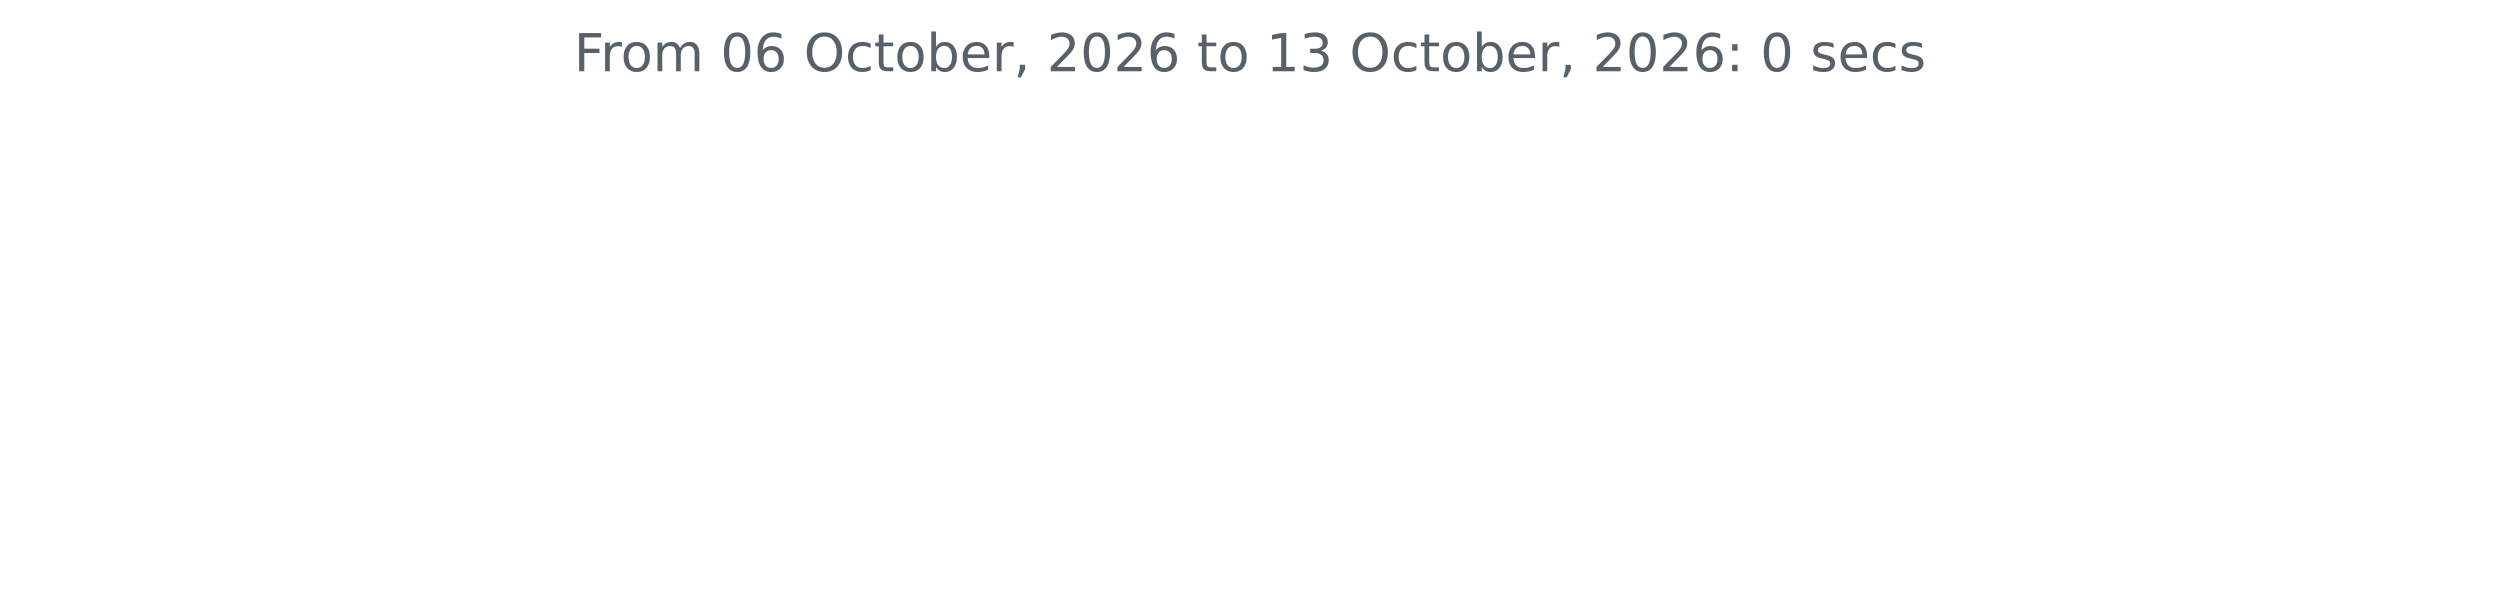
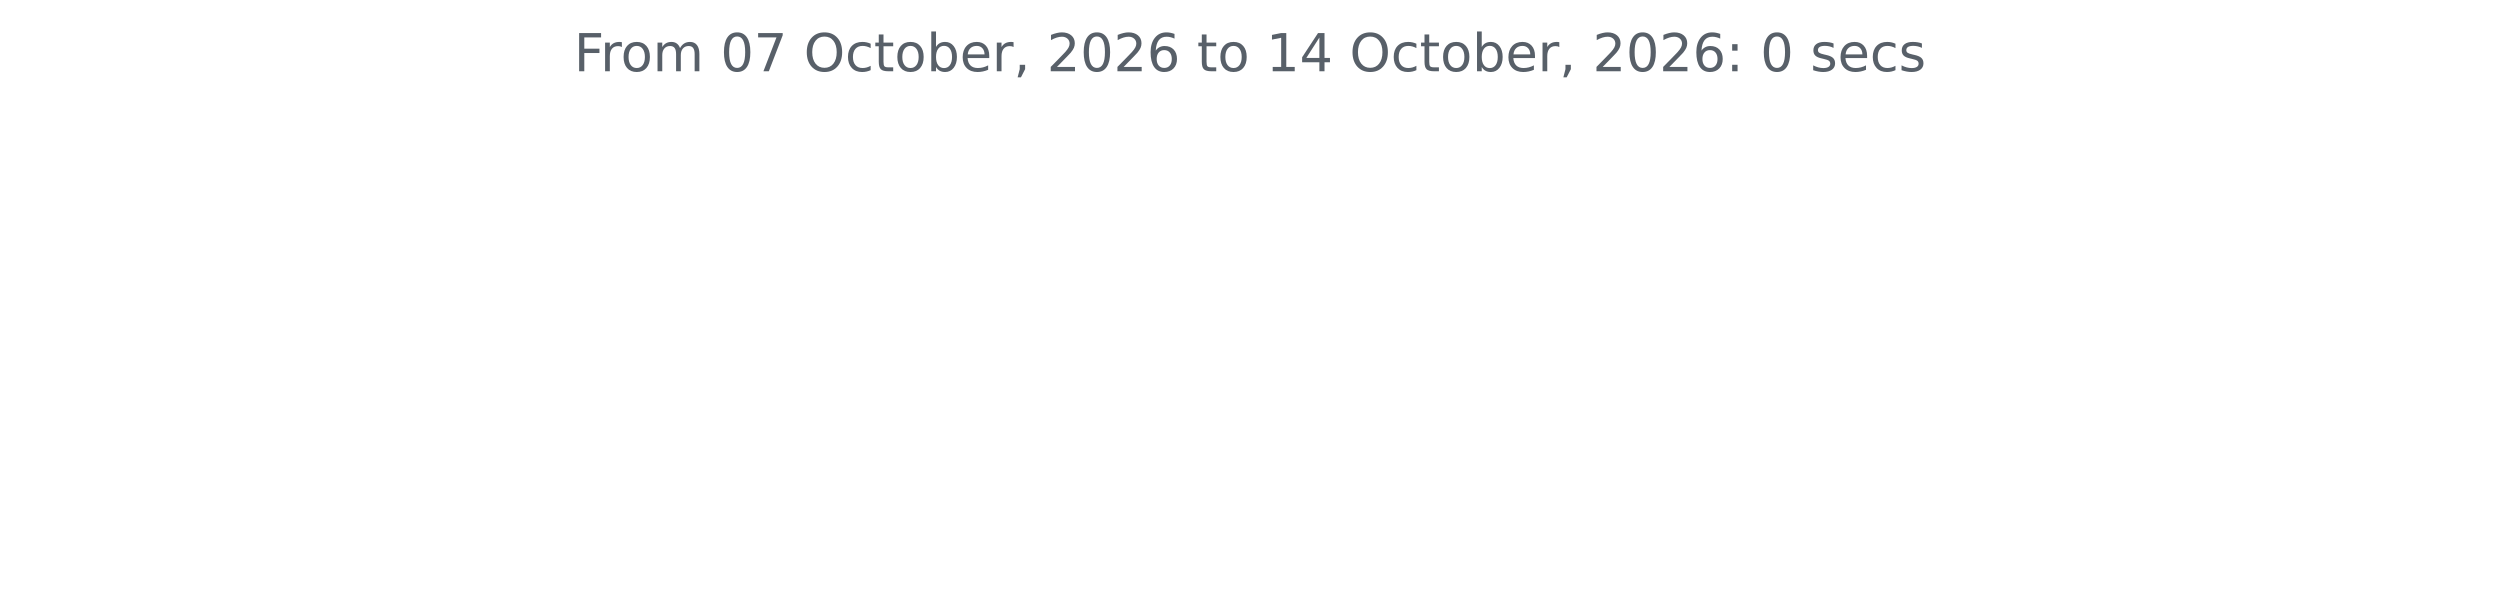
<svg xmlns="http://www.w3.org/2000/svg" xmlns:xlink="http://www.w3.org/1999/xlink" width="572.4pt" height="140.398pt" viewBox="0 0 572.4 140.398" version="1.1">
  <defs>
    <style type="text/css">*{stroke-linejoin: round; stroke-linecap: butt}</style>
  </defs>
  <g id="figure_1">
    <g id="patch_1">
      <path d="M 0 140.398  L 572.4 140.398  L 572.4 0  L 0 0  L 0 140.398  z " style="fill: none" />
    </g>
    <g id="axes_1">
      <g id="matplotlib.axis_1" />
      <g id="matplotlib.axis_2" />
      <g id="text_1">
        <g style="fill: #586069" transform="translate(131.4206 16.31812) scale(0.12 -0.12)">
          <defs>
            <path id="DejaVuSans-46" d="M 628 4666  L 3309 4666  L 3309 4134  L 1259 4134  L 1259 2759  L 3109 2759  L 3109 2228  L 1259 2228  L 1259 0  L 628 0  L 628 4666  z " transform="scale(0.015625)" />
            <path id="DejaVuSans-72" d="M 2631 2963  Q 2534 3019 2420 3045  Q 2306 3072 2169 3072  Q 1681 3072 1420 2755  Q 1159 2438 1159 1844  L 1159 0  L 581 0  L 581 3500  L 1159 3500  L 1159 2956  Q 1341 3275 1631 3429  Q 1922 3584 2338 3584  Q 2397 3584 2469 3576  Q 2541 3569 2628 3553  L 2631 2963  z " transform="scale(0.015625)" />
            <path id="DejaVuSans-6f" d="M 1959 3097  Q 1497 3097 1228 2736  Q 959 2375 959 1747  Q 959 1119 1226 758  Q 1494 397 1959 397  Q 2419 397 2687 759  Q 2956 1122 2956 1747  Q 2956 2369 2687 2733  Q 2419 3097 1959 3097  z M 1959 3584  Q 2709 3584 3137 3096  Q 3566 2609 3566 1747  Q 3566 888 3137 398  Q 2709 -91 1959 -91  Q 1206 -91 779 398  Q 353 888 353 1747  Q 353 2609 779 3096  Q 1206 3584 1959 3584  z " transform="scale(0.015625)" />
            <path id="DejaVuSans-6d" d="M 3328 2828  Q 3544 3216 3844 3400  Q 4144 3584 4550 3584  Q 5097 3584 5394 3201  Q 5691 2819 5691 2113  L 5691 0  L 5113 0  L 5113 2094  Q 5113 2597 4934 2840  Q 4756 3084 4391 3084  Q 3944 3084 3684 2787  Q 3425 2491 3425 1978  L 3425 0  L 2847 0  L 2847 2094  Q 2847 2600 2669 2842  Q 2491 3084 2119 3084  Q 1678 3084 1418 2786  Q 1159 2488 1159 1978  L 1159 0  L 581 0  L 581 3500  L 1159 3500  L 1159 2956  Q 1356 3278 1631 3431  Q 1906 3584 2284 3584  Q 2666 3584 2933 3390  Q 3200 3197 3328 2828  z " transform="scale(0.015625)" />
            <path id="DejaVuSans-20" transform="scale(0.015625)" />
            <path id="DejaVuSans-30" d="M 2034 4250  Q 1547 4250 1301 3770  Q 1056 3291 1056 2328  Q 1056 1369 1301 889  Q 1547 409 2034 409  Q 2525 409 2770 889  Q 3016 1369 3016 2328  Q 3016 3291 2770 3770  Q 2525 4250 2034 4250  z M 2034 4750  Q 2819 4750 3233 4129  Q 3647 3509 3647 2328  Q 3647 1150 3233 529  Q 2819 -91 2034 -91  Q 1250 -91 836 529  Q 422 1150 422 2328  Q 422 3509 836 4129  Q 1250 4750 2034 4750  z " transform="scale(0.015625)" />
-             <path id="DejaVuSans-36" d="M 2113 2584  Q 1688 2584 1439 2293  Q 1191 2003 1191 1497  Q 1191 994 1439 701  Q 1688 409 2113 409  Q 2538 409 2786 701  Q 3034 994 3034 1497  Q 3034 2003 2786 2293  Q 2538 2584 2113 2584  z M 3366 4563  L 3366 3988  Q 3128 4100 2886 4159  Q 2644 4219 2406 4219  Q 1781 4219 1451 3797  Q 1122 3375 1075 2522  Q 1259 2794 1537 2939  Q 1816 3084 2150 3084  Q 2853 3084 3261 2657  Q 3669 2231 3669 1497  Q 3669 778 3244 343  Q 2819 -91 2113 -91  Q 1303 -91 875 529  Q 447 1150 447 2328  Q 447 3434 972 4092  Q 1497 4750 2381 4750  Q 2619 4750 2861 4703  Q 3103 4656 3366 4563  z " transform="scale(0.015625)" />
+             <path id="DejaVuSans-37" d="M 525 4666  L 3525 4666  L 3525 4397  L 1831 0  L 1172 0  L 2766 4134  L 525 4134  L 525 4666  z " transform="scale(0.015625)" />
            <path id="DejaVuSans-4f" d="M 2522 4238  Q 1834 4238 1429 3725  Q 1025 3213 1025 2328  Q 1025 1447 1429 934  Q 1834 422 2522 422  Q 3209 422 3611 934  Q 4013 1447 4013 2328  Q 4013 3213 3611 3725  Q 3209 4238 2522 4238  z M 2522 4750  Q 3503 4750 4090 4092  Q 4678 3434 4678 2328  Q 4678 1225 4090 567  Q 3503 -91 2522 -91  Q 1538 -91 948 565  Q 359 1222 359 2328  Q 359 3434 948 4092  Q 1538 4750 2522 4750  z " transform="scale(0.015625)" />
            <path id="DejaVuSans-63" d="M 3122 3366  L 3122 2828  Q 2878 2963 2633 3030  Q 2388 3097 2138 3097  Q 1578 3097 1268 2742  Q 959 2388 959 1747  Q 959 1106 1268 751  Q 1578 397 2138 397  Q 2388 397 2633 464  Q 2878 531 3122 666  L 3122 134  Q 2881 22 2623 -34  Q 2366 -91 2075 -91  Q 1284 -91 818 406  Q 353 903 353 1747  Q 353 2603 823 3093  Q 1294 3584 2113 3584  Q 2378 3584 2631 3529  Q 2884 3475 3122 3366  z " transform="scale(0.015625)" />
            <path id="DejaVuSans-74" d="M 1172 4494  L 1172 3500  L 2356 3500  L 2356 3053  L 1172 3053  L 1172 1153  Q 1172 725 1289 603  Q 1406 481 1766 481  L 2356 481  L 2356 0  L 1766 0  Q 1100 0 847 248  Q 594 497 594 1153  L 594 3053  L 172 3053  L 172 3500  L 594 3500  L 594 4494  L 1172 4494  z " transform="scale(0.015625)" />
            <path id="DejaVuSans-62" d="M 3116 1747  Q 3116 2381 2855 2742  Q 2594 3103 2138 3103  Q 1681 3103 1420 2742  Q 1159 2381 1159 1747  Q 1159 1113 1420 752  Q 1681 391 2138 391  Q 2594 391 2855 752  Q 3116 1113 3116 1747  z M 1159 2969  Q 1341 3281 1617 3432  Q 1894 3584 2278 3584  Q 2916 3584 3314 3078  Q 3713 2572 3713 1747  Q 3713 922 3314 415  Q 2916 -91 2278 -91  Q 1894 -91 1617 61  Q 1341 213 1159 525  L 1159 0  L 581 0  L 581 4863  L 1159 4863  L 1159 2969  z " transform="scale(0.015625)" />
            <path id="DejaVuSans-65" d="M 3597 1894  L 3597 1613  L 953 1613  Q 991 1019 1311 708  Q 1631 397 2203 397  Q 2534 397 2845 478  Q 3156 559 3463 722  L 3463 178  Q 3153 47 2828 -22  Q 2503 -91 2169 -91  Q 1331 -91 842 396  Q 353 884 353 1716  Q 353 2575 817 3079  Q 1281 3584 2069 3584  Q 2775 3584 3186 3129  Q 3597 2675 3597 1894  z M 3022 2063  Q 3016 2534 2758 2815  Q 2500 3097 2075 3097  Q 1594 3097 1305 2825  Q 1016 2553 972 2059  L 3022 2063  z " transform="scale(0.015625)" />
            <path id="DejaVuSans-2c" d="M 750 794  L 1409 794  L 1409 256  L 897 -744  L 494 -744  L 750 256  L 750 794  z " transform="scale(0.015625)" />
            <path id="DejaVuSans-32" d="M 1228 531  L 3431 531  L 3431 0  L 469 0  L 469 531  Q 828 903 1448 1529  Q 2069 2156 2228 2338  Q 2531 2678 2651 2914  Q 2772 3150 2772 3378  Q 2772 3750 2511 3984  Q 2250 4219 1831 4219  Q 1534 4219 1204 4116  Q 875 4013 500 3803  L 500 4441  Q 881 4594 1212 4672  Q 1544 4750 1819 4750  Q 2544 4750 2975 4387  Q 3406 4025 3406 3419  Q 3406 3131 3298 2873  Q 3191 2616 2906 2266  Q 2828 2175 2409 1742  Q 1991 1309 1228 531  z " transform="scale(0.015625)" />
+             <path id="DejaVuSans-36" d="M 2113 2584  Q 1688 2584 1439 2293  Q 1191 2003 1191 1497  Q 1191 994 1439 701  Q 1688 409 2113 409  Q 2538 409 2786 701  Q 3034 994 3034 1497  Q 3034 2003 2786 2293  Q 2538 2584 2113 2584  z M 3366 4563  L 3366 3988  Q 3128 4100 2886 4159  Q 2644 4219 2406 4219  Q 1781 4219 1451 3797  Q 1122 3375 1075 2522  Q 1259 2794 1537 2939  Q 1816 3084 2150 3084  Q 2853 3084 3261 2657  Q 3669 2231 3669 1497  Q 3669 778 3244 343  Q 2819 -91 2113 -91  Q 1303 -91 875 529  Q 447 1150 447 2328  Q 447 3434 972 4092  Q 1497 4750 2381 4750  Q 2619 4750 2861 4703  Q 3103 4656 3366 4563  z " transform="scale(0.015625)" />
            <path id="DejaVuSans-31" d="M 794 531  L 1825 531  L 1825 4091  L 703 3866  L 703 4441  L 1819 4666  L 2450 4666  L 2450 531  L 3481 531  L 3481 0  L 794 0  L 794 531  z " transform="scale(0.015625)" />
-             <path id="DejaVuSans-33" d="M 2597 2516  Q 3050 2419 3304 2112  Q 3559 1806 3559 1356  Q 3559 666 3084 287  Q 2609 -91 1734 -91  Q 1441 -91 1130 -33  Q 819 25 488 141  L 488 750  Q 750 597 1062 519  Q 1375 441 1716 441  Q 2309 441 2620 675  Q 2931 909 2931 1356  Q 2931 1769 2642 2001  Q 2353 2234 1838 2234  L 1294 2234  L 1294 2753  L 1863 2753  Q 2328 2753 2575 2939  Q 2822 3125 2822 3475  Q 2822 3834 2567 4026  Q 2313 4219 1838 4219  Q 1578 4219 1281 4162  Q 984 4106 628 3988  L 628 4550  Q 988 4650 1302 4700  Q 1616 4750 1894 4750  Q 2613 4750 3031 4423  Q 3450 4097 3450 3541  Q 3450 3153 3228 2886  Q 3006 2619 2597 2516  z " transform="scale(0.015625)" />
+             <path id="DejaVuSans-34" d="M 2419 4116  L 825 1625  L 2419 1625  L 2419 4116  z M 2253 4666  L 3047 4666  L 3047 1625  L 3713 1625  L 3713 1100  L 3047 1100  L 3047 0  L 2419 0  L 2419 1100  L 313 1100  L 313 1709  L 2253 4666  z " transform="scale(0.015625)" />
            <path id="DejaVuSans-3a" d="M 750 794  L 1409 794  L 1409 0  L 750 0  L 750 794  z M 750 3309  L 1409 3309  L 1409 2516  L 750 2516  L 750 3309  z " transform="scale(0.015625)" />
            <path id="DejaVuSans-73" d="M 2834 3397  L 2834 2853  Q 2591 2978 2328 3040  Q 2066 3103 1784 3103  Q 1356 3103 1142 2972  Q 928 2841 928 2578  Q 928 2378 1081 2264  Q 1234 2150 1697 2047  L 1894 2003  Q 2506 1872 2764 1633  Q 3022 1394 3022 966  Q 3022 478 2636 193  Q 2250 -91 1575 -91  Q 1294 -91 989 -36  Q 684 19 347 128  L 347 722  Q 666 556 975 473  Q 1284 391 1588 391  Q 1994 391 2212 530  Q 2431 669 2431 922  Q 2431 1156 2273 1281  Q 2116 1406 1581 1522  L 1381 1569  Q 847 1681 609 1914  Q 372 2147 372 2553  Q 372 3047 722 3315  Q 1072 3584 1716 3584  Q 2034 3584 2315 3537  Q 2597 3491 2834 3397  z " transform="scale(0.015625)" />
          </defs>
          <use xlink:href="#DejaVuSans-46" />
          <use xlink:href="#DejaVuSans-72" x="50.27" />
          <use xlink:href="#DejaVuSans-6f" x="89.133" />
          <use xlink:href="#DejaVuSans-6d" x="150.314" />
          <use xlink:href="#DejaVuSans-20" x="247.727" />
          <use xlink:href="#DejaVuSans-30" x="279.514" />
-           <use xlink:href="#DejaVuSans-36" x="343.137" />
+           <use xlink:href="#DejaVuSans-37" x="343.137" />
          <use xlink:href="#DejaVuSans-20" x="406.76" />
          <use xlink:href="#DejaVuSans-4f" x="438.547" />
          <use xlink:href="#DejaVuSans-63" x="517.258" />
          <use xlink:href="#DejaVuSans-74" x="572.238" />
          <use xlink:href="#DejaVuSans-6f" x="611.447" />
          <use xlink:href="#DejaVuSans-62" x="672.629" />
          <use xlink:href="#DejaVuSans-65" x="736.105" />
          <use xlink:href="#DejaVuSans-72" x="797.629" />
          <use xlink:href="#DejaVuSans-2c" x="838.742" />
          <use xlink:href="#DejaVuSans-20" x="870.529" />
          <use xlink:href="#DejaVuSans-32" x="902.316" />
          <use xlink:href="#DejaVuSans-30" x="965.939" />
          <use xlink:href="#DejaVuSans-32" x="1029.562" />
          <use xlink:href="#DejaVuSans-36" x="1093.186" />
          <use xlink:href="#DejaVuSans-20" x="1156.809" />
          <use xlink:href="#DejaVuSans-74" x="1188.596" />
          <use xlink:href="#DejaVuSans-6f" x="1227.805" />
          <use xlink:href="#DejaVuSans-20" x="1288.986" />
          <use xlink:href="#DejaVuSans-31" x="1320.773" />
-           <use xlink:href="#DejaVuSans-33" x="1384.396" />
+           <use xlink:href="#DejaVuSans-34" x="1384.396" />
          <use xlink:href="#DejaVuSans-20" x="1448.02" />
          <use xlink:href="#DejaVuSans-4f" x="1479.807" />
          <use xlink:href="#DejaVuSans-63" x="1558.518" />
          <use xlink:href="#DejaVuSans-74" x="1613.498" />
          <use xlink:href="#DejaVuSans-6f" x="1652.707" />
          <use xlink:href="#DejaVuSans-62" x="1713.889" />
          <use xlink:href="#DejaVuSans-65" x="1777.365" />
          <use xlink:href="#DejaVuSans-72" x="1838.889" />
          <use xlink:href="#DejaVuSans-2c" x="1880.002" />
          <use xlink:href="#DejaVuSans-20" x="1911.789" />
          <use xlink:href="#DejaVuSans-32" x="1943.576" />
          <use xlink:href="#DejaVuSans-30" x="2007.199" />
          <use xlink:href="#DejaVuSans-32" x="2070.822" />
          <use xlink:href="#DejaVuSans-36" x="2134.445" />
          <use xlink:href="#DejaVuSans-3a" x="2198.068" />
          <use xlink:href="#DejaVuSans-20" x="2231.76" />
          <use xlink:href="#DejaVuSans-30" x="2263.547" />
          <use xlink:href="#DejaVuSans-20" x="2327.17" />
          <use xlink:href="#DejaVuSans-73" x="2358.957" />
          <use xlink:href="#DejaVuSans-65" x="2411.057" />
          <use xlink:href="#DejaVuSans-63" x="2472.58" />
          <use xlink:href="#DejaVuSans-73" x="2527.561" />
        </g>
      </g>
    </g>
  </g>
</svg>
